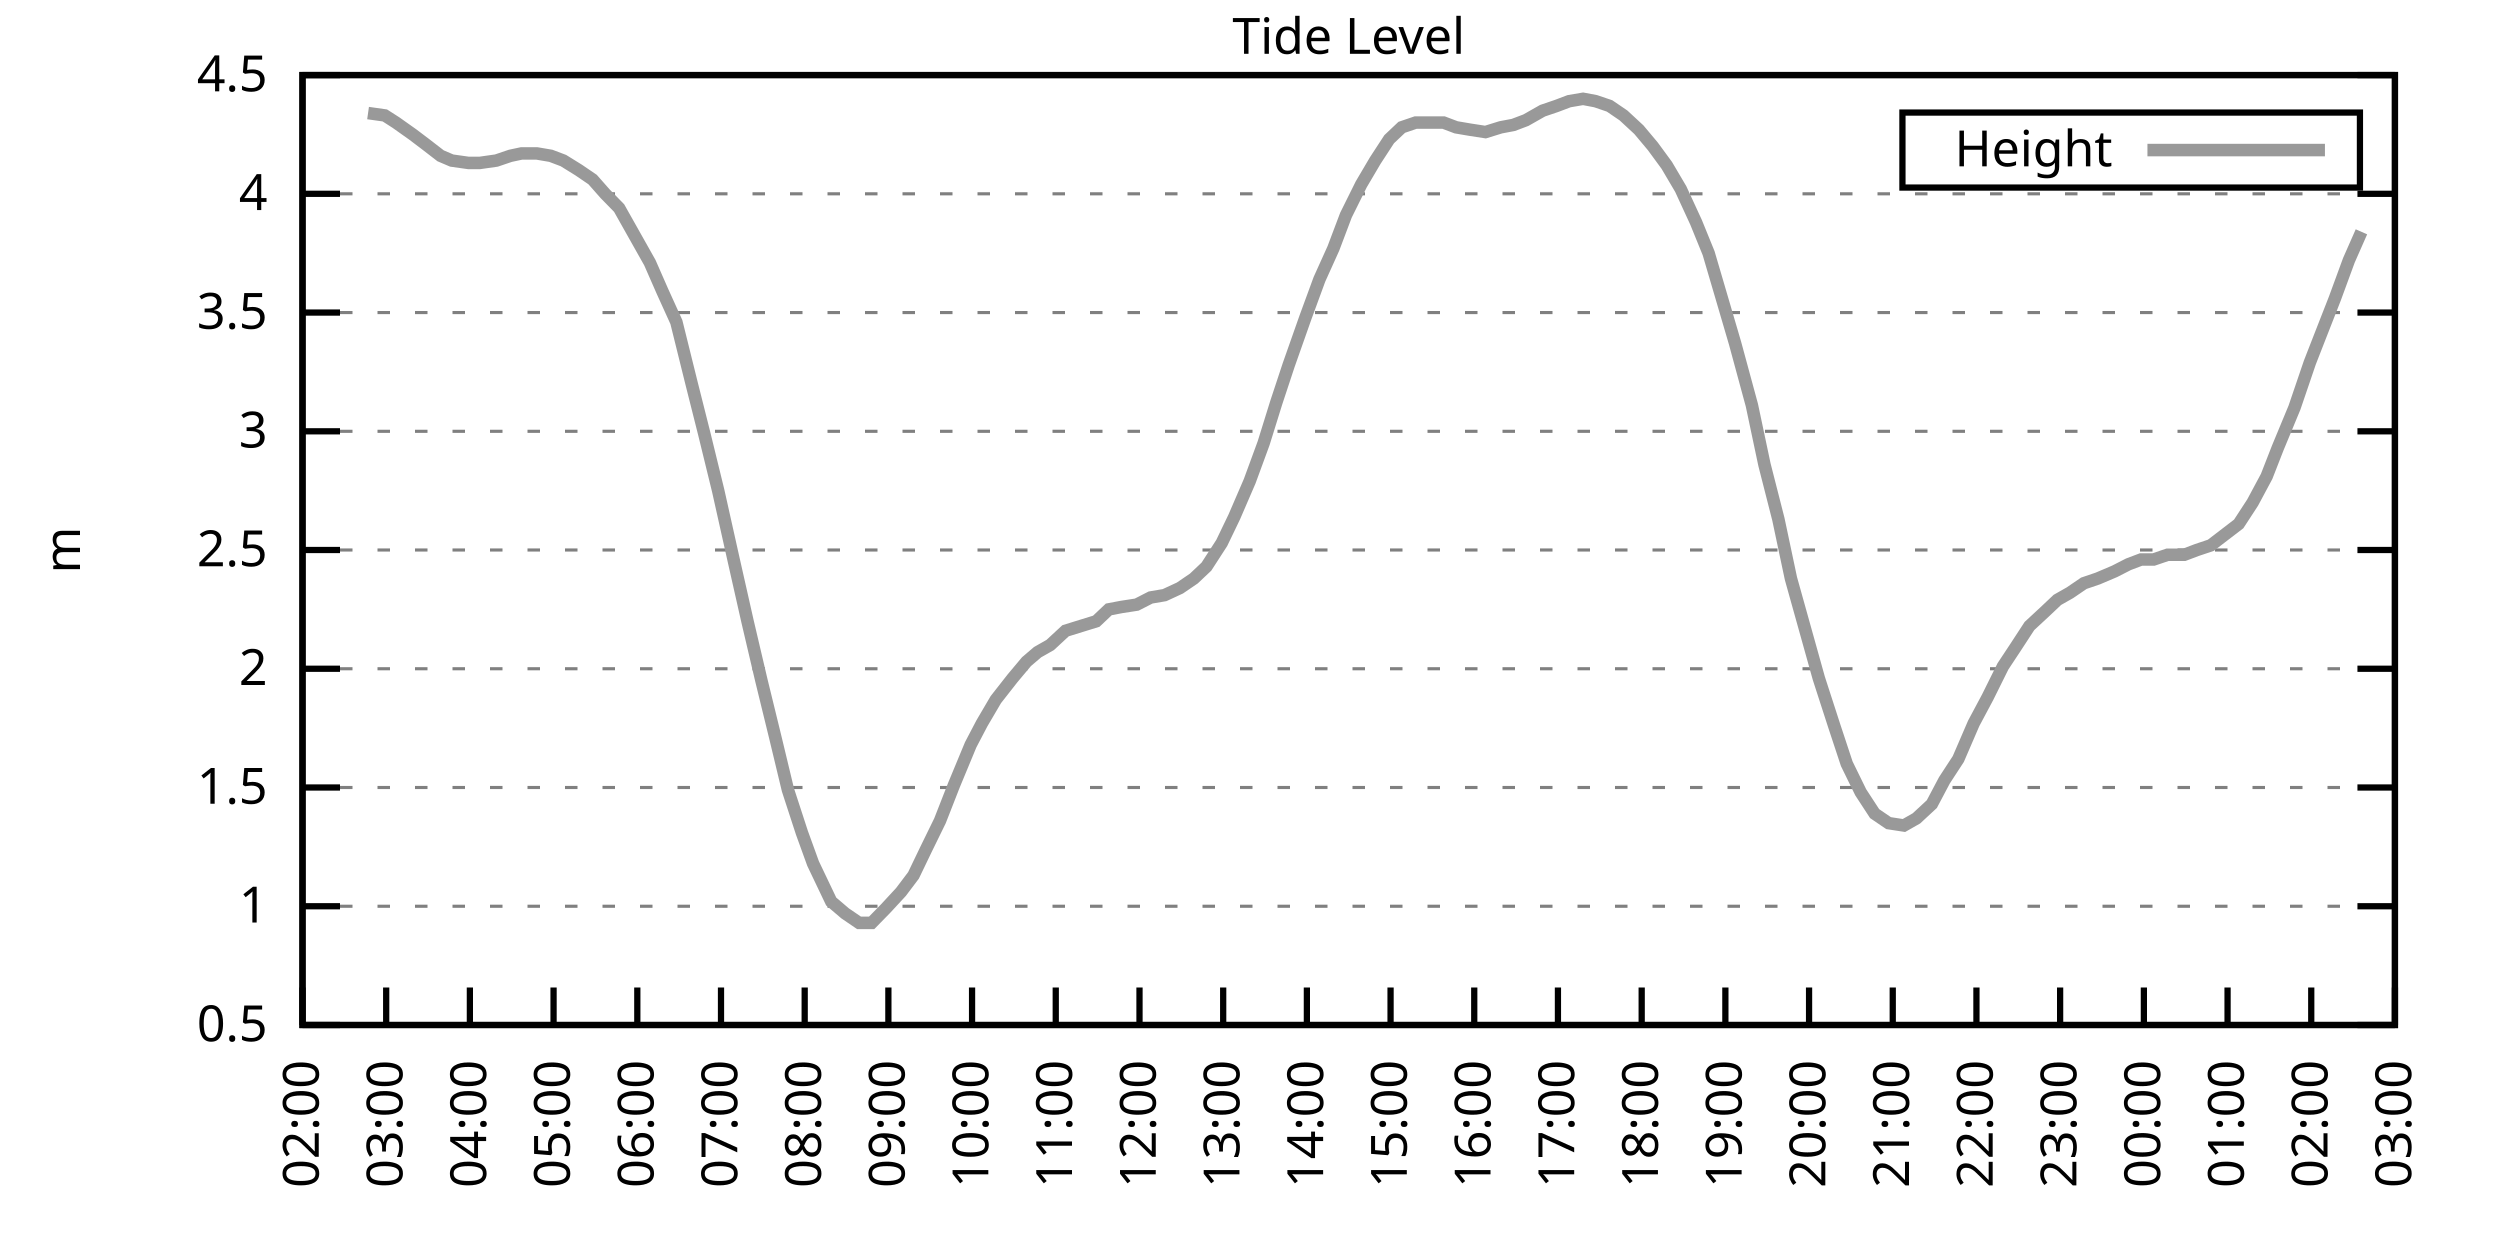
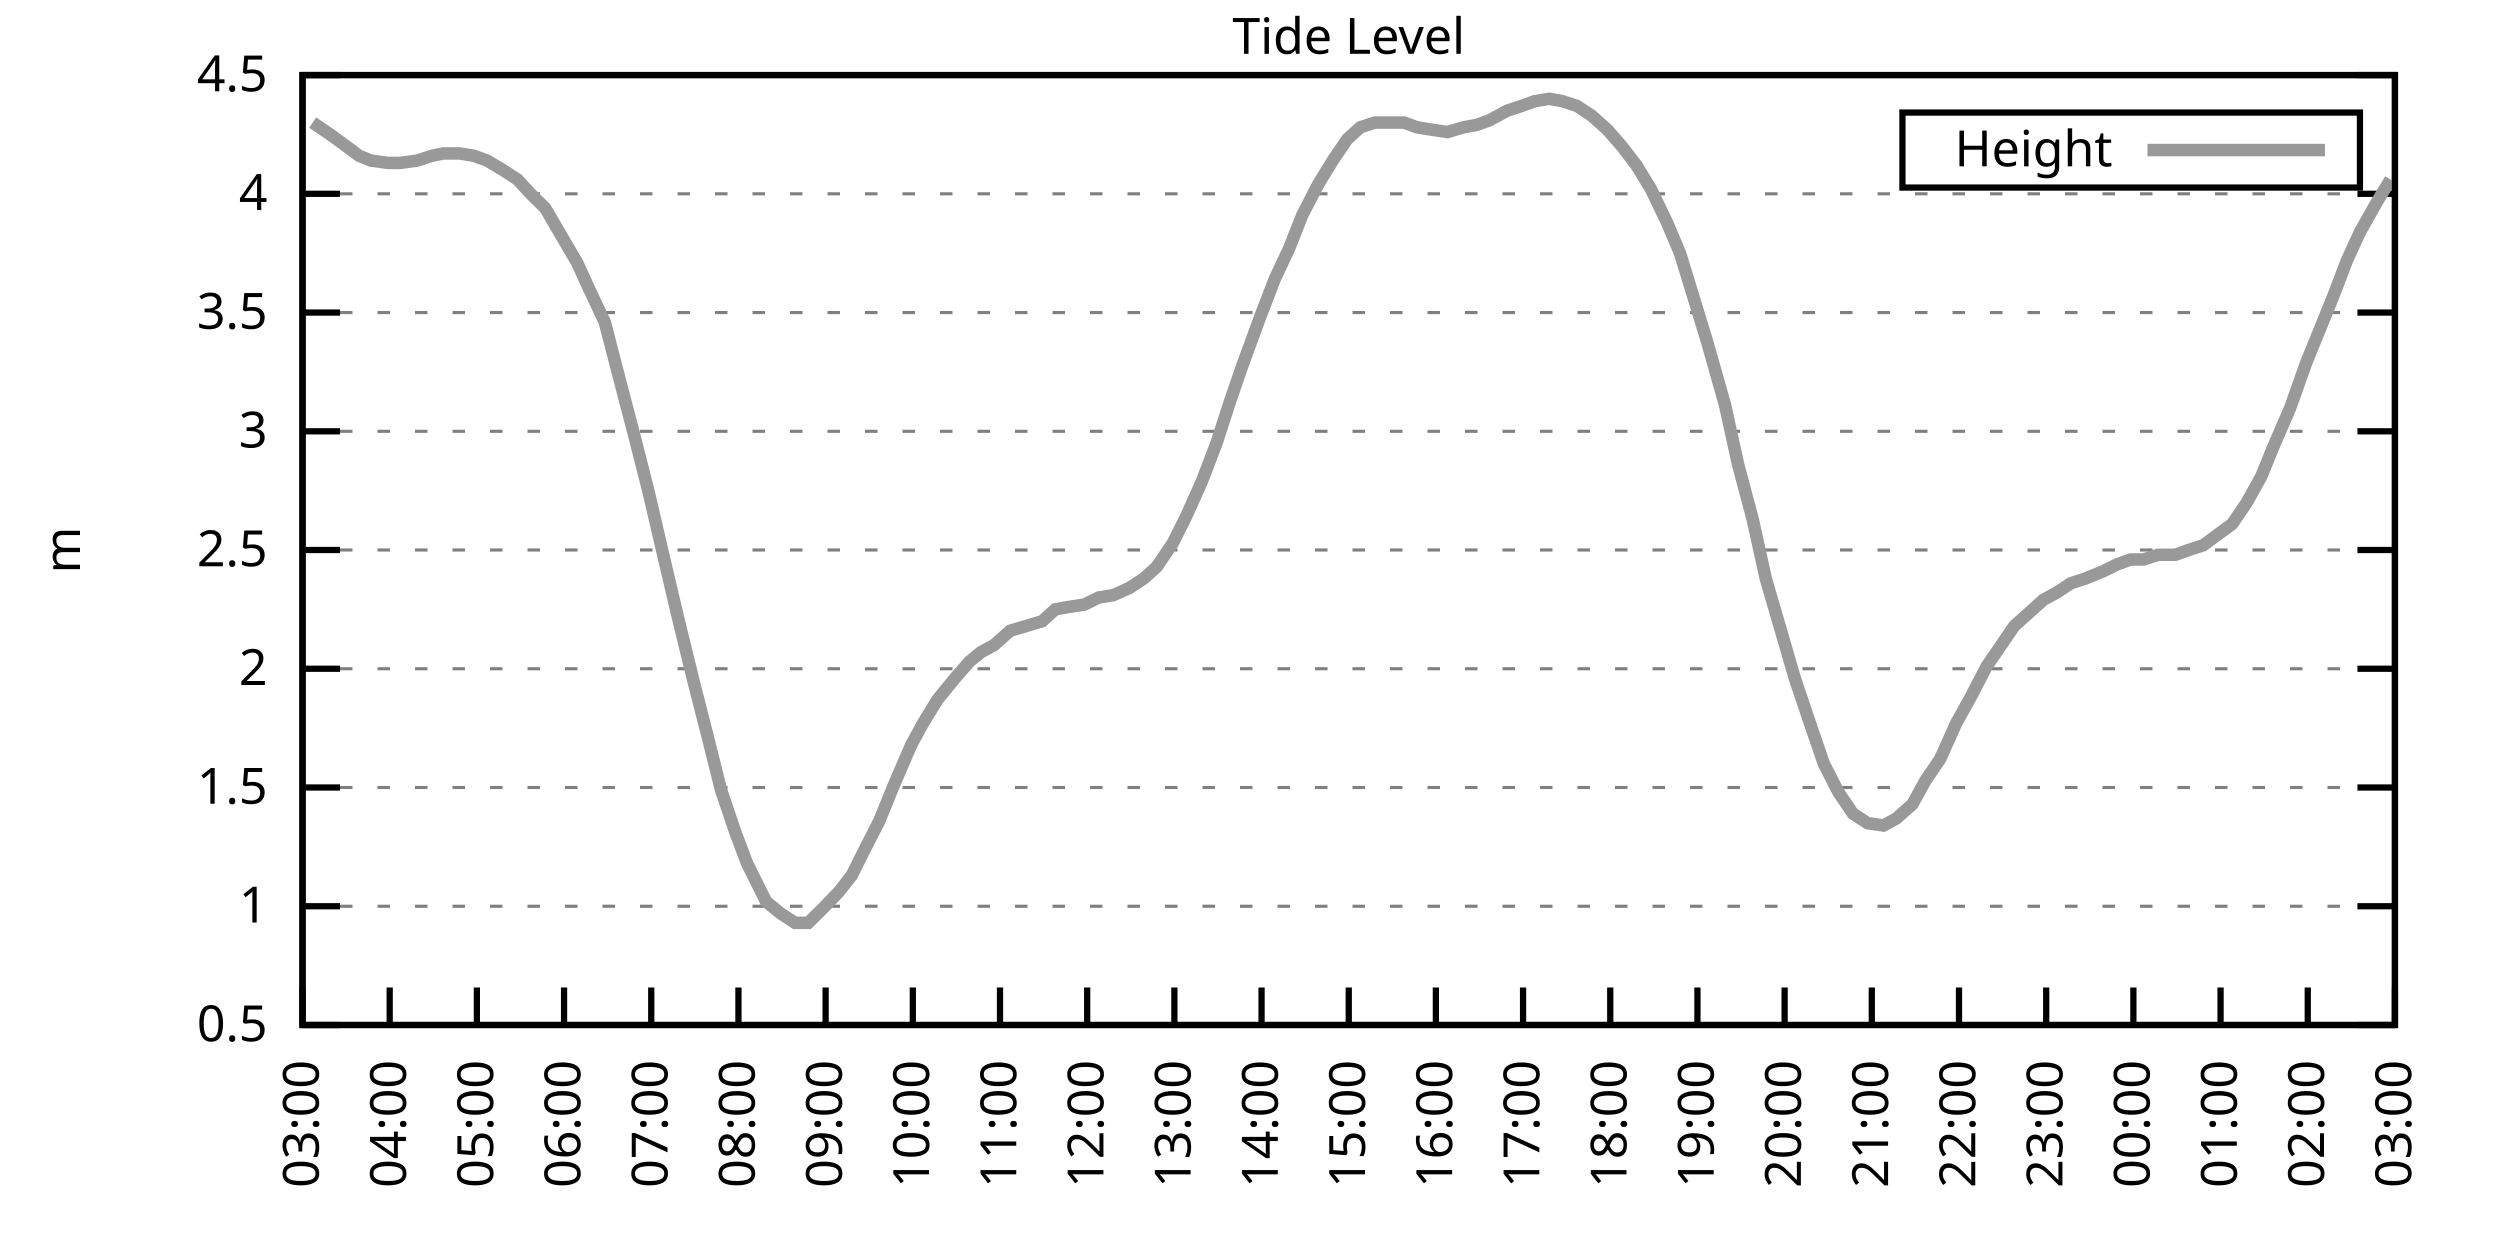
<svg xmlns="http://www.w3.org/2000/svg" xmlns:xlink="http://www.w3.org/1999/xlink" width="400" height="200" viewBox="0 0 400 200">
  <g id="gnuplot_canvas">
    <rect x="0" y="0" width="400" height="200" fill="none" />
    <defs>
      <circle id="gpDot" r="0.5" stroke-width="0.5" stroke="currentColor" />
      <path id="gpPt0" stroke-width="0.333" stroke="currentColor" d="M-1,0 h2 M0,-1 v2" />
      <path id="gpPt1" stroke-width="0.333" stroke="currentColor" d="M-1,-1 L1,1 M1,-1 L-1,1" />
      <path id="gpPt2" stroke-width="0.333" stroke="currentColor" d="M-1,0 L1,0 M0,-1 L0,1 M-1,-1 L1,1 M-1,1 L1,-1" />
      <rect id="gpPt3" stroke-width="0.333" stroke="currentColor" x="-1" y="-1" width="2" height="2" />
      <rect id="gpPt4" stroke-width="0.333" stroke="currentColor" fill="currentColor" x="-1" y="-1" width="2" height="2" />
      <circle id="gpPt5" stroke-width="0.333" stroke="currentColor" cx="0" cy="0" r="1" />
      <use xlink:href="#gpPt5" id="gpPt6" fill="currentColor" stroke="none" />
      <path id="gpPt7" stroke-width="0.333" stroke="currentColor" d="M0,-1.33 L-1.33,0.67 L1.33,0.67 z" />
      <use xlink:href="#gpPt7" id="gpPt8" fill="currentColor" stroke="none" />
      <use xlink:href="#gpPt7" id="gpPt9" stroke="currentColor" transform="rotate(180)" />
      <use xlink:href="#gpPt9" id="gpPt10" fill="currentColor" stroke="none" />
      <use xlink:href="#gpPt3" id="gpPt11" stroke="currentColor" transform="rotate(45)" />
      <use xlink:href="#gpPt11" id="gpPt12" fill="currentColor" stroke="none" />
      <path id="gpPt13" stroke-width="0.333" stroke="currentColor" d="M0,1.330 L1.265,0.411 L0.782,-1.067 L-0.782,-1.076 L-1.265,0.411 z" />
      <use xlink:href="#gpPt13" id="gpPt14" fill="currentColor" stroke="none" />
      <filter id="textbox" filterUnits="objectBoundingBox" x="0" y="0" height="1" width="1">
        <feFlood flood-color="white" flood-opacity="1" result="bgnd" />
        <feComposite in="SourceGraphic" in2="bgnd" operator="atop" />
      </filter>
      <filter id="greybox" filterUnits="objectBoundingBox" x="0" y="0" height="1" width="1">
        <feFlood flood-color="lightgrey" flood-opacity="1" result="grey" />
        <feComposite in="SourceGraphic" in2="grey" operator="atop" />
      </filter>
    </defs>
    <g fill="none" color="white" stroke="currentColor" stroke-width="1.00" stroke-linecap="butt" stroke-linejoin="miter">
</g>
    <g fill="none" color="black" stroke="currentColor" stroke-width="1.00" stroke-linecap="butt" stroke-linejoin="miter">
      <g stroke="none" shape-rendering="crispEdges">
        <polygon fill="rgb(255, 255, 255)" points="48.40,164.00 383.18,164.00 383.18,12.02 48.40,12.02 " />
      </g>
    </g>
    <g fill="none" color="black" stroke="currentColor" stroke-width="1.00" stroke-linecap="butt" stroke-linejoin="miter">
</g>
    <g fill="none" color="black" stroke="black" stroke-width="0.50" stroke-linecap="butt" stroke-linejoin="miter">
</g>
    <g fill="none" color="gray" stroke="currentColor" stroke-width="0.50" stroke-linecap="butt" stroke-linejoin="miter">
      <path stroke="gray" stroke-dasharray="2,4" class="gridline" d="M48.40,164.00 L383.19,164.00  " />
    </g>
    <g fill="none" color="gray" stroke="gray" stroke-width="1.00" stroke-linecap="butt" stroke-linejoin="miter">
</g>
    <g fill="none" color="black" stroke="currentColor" stroke-width="1.00" stroke-linecap="butt" stroke-linejoin="miter">
      <path stroke="black" d="M48.40,164.00 L54.40,164.00 M383.19,164.00 L377.19,164.00  " />
      <g transform="translate(42.80,166.60)" stroke="none" fill="black" font-family="Sans" font-size="8.00" text-anchor="end">
        <text>
          <tspan font-family="Sans"> 0.5</tspan>
        </text>
      </g>
    </g>
    <g fill="none" color="black" stroke="currentColor" stroke-width="1.00" stroke-linecap="butt" stroke-linejoin="miter">
</g>
    <g fill="none" color="black" stroke="black" stroke-width="0.50" stroke-linecap="butt" stroke-linejoin="miter">
</g>
    <g fill="none" color="gray" stroke="currentColor" stroke-width="0.50" stroke-linecap="butt" stroke-linejoin="miter">
      <path stroke="gray" stroke-dasharray="2,4" class="gridline" d="M48.40,145.00 L383.19,145.00  " />
    </g>
    <g fill="none" color="gray" stroke="gray" stroke-width="1.00" stroke-linecap="butt" stroke-linejoin="miter">
</g>
    <g fill="none" color="black" stroke="currentColor" stroke-width="1.00" stroke-linecap="butt" stroke-linejoin="miter">
      <path stroke="black" d="M48.40,145.00 L54.40,145.00 M383.19,145.00 L377.19,145.00  " />
      <g transform="translate(42.80,147.60)" stroke="none" fill="black" font-family="Sans" font-size="8.00" text-anchor="end">
        <text>
          <tspan font-family="Sans"> 1</tspan>
        </text>
      </g>
    </g>
    <g fill="none" color="black" stroke="currentColor" stroke-width="1.00" stroke-linecap="butt" stroke-linejoin="miter">
</g>
    <g fill="none" color="black" stroke="black" stroke-width="0.50" stroke-linecap="butt" stroke-linejoin="miter">
</g>
    <g fill="none" color="gray" stroke="currentColor" stroke-width="0.50" stroke-linecap="butt" stroke-linejoin="miter">
      <path stroke="gray" stroke-dasharray="2,4" class="gridline" d="M48.40,126.00 L383.19,126.00  " />
    </g>
    <g fill="none" color="gray" stroke="gray" stroke-width="1.00" stroke-linecap="butt" stroke-linejoin="miter">
</g>
    <g fill="none" color="black" stroke="currentColor" stroke-width="1.00" stroke-linecap="butt" stroke-linejoin="miter">
      <path stroke="black" d="M48.40,126.00 L54.40,126.00 M383.19,126.00 L377.19,126.00  " />
      <g transform="translate(42.80,128.60)" stroke="none" fill="black" font-family="Sans" font-size="8.00" text-anchor="end">
        <text>
          <tspan font-family="Sans"> 1.5</tspan>
        </text>
      </g>
    </g>
    <g fill="none" color="black" stroke="currentColor" stroke-width="1.00" stroke-linecap="butt" stroke-linejoin="miter">
</g>
    <g fill="none" color="black" stroke="black" stroke-width="0.50" stroke-linecap="butt" stroke-linejoin="miter">
</g>
    <g fill="none" color="gray" stroke="currentColor" stroke-width="0.50" stroke-linecap="butt" stroke-linejoin="miter">
      <path stroke="gray" stroke-dasharray="2,4" class="gridline" d="M48.40,107.00 L383.19,107.00  " />
    </g>
    <g fill="none" color="gray" stroke="gray" stroke-width="1.00" stroke-linecap="butt" stroke-linejoin="miter">
</g>
    <g fill="none" color="black" stroke="currentColor" stroke-width="1.00" stroke-linecap="butt" stroke-linejoin="miter">
      <path stroke="black" d="M48.40,107.00 L54.40,107.00 M383.19,107.00 L377.19,107.00  " />
      <g transform="translate(42.80,109.60)" stroke="none" fill="black" font-family="Sans" font-size="8.00" text-anchor="end">
        <text>
          <tspan font-family="Sans"> 2</tspan>
        </text>
      </g>
    </g>
    <g fill="none" color="black" stroke="currentColor" stroke-width="1.00" stroke-linecap="butt" stroke-linejoin="miter">
</g>
    <g fill="none" color="black" stroke="black" stroke-width="0.50" stroke-linecap="butt" stroke-linejoin="miter">
</g>
    <g fill="none" color="gray" stroke="currentColor" stroke-width="0.50" stroke-linecap="butt" stroke-linejoin="miter">
      <path stroke="gray" stroke-dasharray="2,4" class="gridline" d="M48.40,88.00 L383.19,88.00  " />
    </g>
    <g fill="none" color="gray" stroke="gray" stroke-width="1.00" stroke-linecap="butt" stroke-linejoin="miter">
</g>
    <g fill="none" color="black" stroke="currentColor" stroke-width="1.00" stroke-linecap="butt" stroke-linejoin="miter">
      <path stroke="black" d="M48.40,88.00 L54.40,88.00 M383.19,88.00 L377.19,88.00  " />
      <g transform="translate(42.80,90.60)" stroke="none" fill="black" font-family="Sans" font-size="8.00" text-anchor="end">
        <text>
          <tspan font-family="Sans"> 2.5</tspan>
        </text>
      </g>
    </g>
    <g fill="none" color="black" stroke="currentColor" stroke-width="1.00" stroke-linecap="butt" stroke-linejoin="miter">
</g>
    <g fill="none" color="black" stroke="black" stroke-width="0.50" stroke-linecap="butt" stroke-linejoin="miter">
</g>
    <g fill="none" color="gray" stroke="currentColor" stroke-width="0.50" stroke-linecap="butt" stroke-linejoin="miter">
      <path stroke="gray" stroke-dasharray="2,4" class="gridline" d="M48.40,69.01 L383.19,69.01  " />
    </g>
    <g fill="none" color="gray" stroke="gray" stroke-width="1.00" stroke-linecap="butt" stroke-linejoin="miter">
</g>
    <g fill="none" color="black" stroke="currentColor" stroke-width="1.00" stroke-linecap="butt" stroke-linejoin="miter">
      <path stroke="black" d="M48.40,69.01 L54.40,69.01 M383.19,69.01 L377.19,69.01  " />
      <g transform="translate(42.80,71.61)" stroke="none" fill="black" font-family="Sans" font-size="8.00" text-anchor="end">
        <text>
          <tspan font-family="Sans"> 3</tspan>
        </text>
      </g>
    </g>
    <g fill="none" color="black" stroke="currentColor" stroke-width="1.00" stroke-linecap="butt" stroke-linejoin="miter">
</g>
    <g fill="none" color="black" stroke="black" stroke-width="0.50" stroke-linecap="butt" stroke-linejoin="miter">
</g>
    <g fill="none" color="gray" stroke="currentColor" stroke-width="0.50" stroke-linecap="butt" stroke-linejoin="miter">
      <path stroke="gray" stroke-dasharray="2,4" class="gridline" d="M48.40,50.01 L383.19,50.01  " />
    </g>
    <g fill="none" color="gray" stroke="gray" stroke-width="1.00" stroke-linecap="butt" stroke-linejoin="miter">
</g>
    <g fill="none" color="black" stroke="currentColor" stroke-width="1.00" stroke-linecap="butt" stroke-linejoin="miter">
      <path stroke="black" d="M48.40,50.01 L54.40,50.01 M383.19,50.01 L377.19,50.01  " />
      <g transform="translate(42.80,52.61)" stroke="none" fill="black" font-family="Sans" font-size="8.00" text-anchor="end">
        <text>
          <tspan font-family="Sans"> 3.5</tspan>
        </text>
      </g>
    </g>
    <g fill="none" color="black" stroke="currentColor" stroke-width="1.00" stroke-linecap="butt" stroke-linejoin="miter">
</g>
    <g fill="none" color="black" stroke="black" stroke-width="0.50" stroke-linecap="butt" stroke-linejoin="miter">
</g>
    <g fill="none" color="gray" stroke="currentColor" stroke-width="0.50" stroke-linecap="butt" stroke-linejoin="miter">
      <path stroke="gray" stroke-dasharray="2,4" class="gridline" d="M48.40,31.01 L383.19,31.01  " />
    </g>
    <g fill="none" color="gray" stroke="gray" stroke-width="1.00" stroke-linecap="butt" stroke-linejoin="miter">
</g>
    <g fill="none" color="black" stroke="currentColor" stroke-width="1.00" stroke-linecap="butt" stroke-linejoin="miter">
      <path stroke="black" d="M48.40,31.01 L54.40,31.01 M383.19,31.01 L377.19,31.01  " />
      <g transform="translate(42.80,33.61)" stroke="none" fill="black" font-family="Sans" font-size="8.00" text-anchor="end">
        <text>
          <tspan font-family="Sans"> 4</tspan>
        </text>
      </g>
    </g>
    <g fill="none" color="black" stroke="currentColor" stroke-width="1.00" stroke-linecap="butt" stroke-linejoin="miter">
</g>
    <g fill="none" color="black" stroke="black" stroke-width="0.50" stroke-linecap="butt" stroke-linejoin="miter">
</g>
    <g fill="none" color="gray" stroke="currentColor" stroke-width="0.50" stroke-linecap="butt" stroke-linejoin="miter">
      <path stroke="gray" stroke-dasharray="2,4" class="gridline" d="M48.40,12.01 L383.19,12.01  " />
    </g>
    <g fill="none" color="gray" stroke="gray" stroke-width="1.00" stroke-linecap="butt" stroke-linejoin="miter">
</g>
    <g fill="none" color="black" stroke="currentColor" stroke-width="1.00" stroke-linecap="butt" stroke-linejoin="miter">
      <path stroke="black" d="M48.40,12.01 L54.40,12.01 M383.19,12.01 L377.19,12.01  " />
      <g transform="translate(42.80,14.61)" stroke="none" fill="black" font-family="Sans" font-size="8.00" text-anchor="end">
        <text>
          <tspan font-family="Sans"> 4.5</tspan>
        </text>
      </g>
    </g>
    <g fill="none" color="black" stroke="currentColor" stroke-width="1.00" stroke-linecap="butt" stroke-linejoin="miter">
      <path stroke="black" d="M48.40,164.00 L48.40,158.00  " />
      <g transform="translate(51.00,169.60) rotate(270.00)" stroke="none" fill="black" font-family="Sans" font-size="8.00" text-anchor="end">
        <text>
-           <tspan font-family="Sans">02:00</tspan>
-         </text>
-       </g>
-     </g>
-     <g fill="none" color="black" stroke="currentColor" stroke-width="1.00" stroke-linecap="butt" stroke-linejoin="miter">
-       <path stroke="black" d="M61.79,164.00 L61.79,158.00  " />
-       <g transform="translate(64.39,169.60) rotate(270.00)" stroke="none" fill="black" font-family="Sans" font-size="8.00" text-anchor="end">
-         <text>
          <tspan font-family="Sans">03:00</tspan>
        </text>
      </g>
    </g>
    <g fill="none" color="black" stroke="currentColor" stroke-width="1.00" stroke-linecap="butt" stroke-linejoin="miter">
-       <path stroke="black" d="M75.18,164.00 L75.18,158.00  " />
-       <g transform="translate(77.78,169.60) rotate(270.00)" stroke="none" fill="black" font-family="Sans" font-size="8.00" text-anchor="end">
+       <path stroke="black" d="M62.35,164.00 L62.35,158.00  " />
+       <g transform="translate(64.95,169.60) rotate(270.00)" stroke="none" fill="black" font-family="Sans" font-size="8.00" text-anchor="end">
        <text>
          <tspan font-family="Sans">04:00</tspan>
        </text>
      </g>
    </g>
    <g fill="none" color="black" stroke="currentColor" stroke-width="1.00" stroke-linecap="butt" stroke-linejoin="miter">
-       <path stroke="black" d="M88.57,164.00 L88.57,158.00  " />
-       <g transform="translate(91.17,169.60) rotate(270.00)" stroke="none" fill="black" font-family="Sans" font-size="8.00" text-anchor="end">
+       <path stroke="black" d="M76.30,164.00 L76.30,158.00  " />
+       <g transform="translate(78.90,169.60) rotate(270.00)" stroke="none" fill="black" font-family="Sans" font-size="8.00" text-anchor="end">
        <text>
          <tspan font-family="Sans">05:00</tspan>
        </text>
      </g>
    </g>
    <g fill="none" color="black" stroke="currentColor" stroke-width="1.00" stroke-linecap="butt" stroke-linejoin="miter">
-       <path stroke="black" d="M101.97,164.00 L101.97,158.00  " />
-       <g transform="translate(104.57,169.60) rotate(270.00)" stroke="none" fill="black" font-family="Sans" font-size="8.00" text-anchor="end">
+       <path stroke="black" d="M90.25,164.00 L90.25,158.00  " />
+       <g transform="translate(92.85,169.60) rotate(270.00)" stroke="none" fill="black" font-family="Sans" font-size="8.00" text-anchor="end">
        <text>
          <tspan font-family="Sans">06:00</tspan>
        </text>
      </g>
    </g>
    <g fill="none" color="black" stroke="currentColor" stroke-width="1.00" stroke-linecap="butt" stroke-linejoin="miter">
-       <path stroke="black" d="M115.36,164.00 L115.36,158.00  " />
-       <g transform="translate(117.96,169.60) rotate(270.00)" stroke="none" fill="black" font-family="Sans" font-size="8.00" text-anchor="end">
+       <path stroke="black" d="M104.20,164.00 L104.20,158.00  " />
+       <g transform="translate(106.80,169.60) rotate(270.00)" stroke="none" fill="black" font-family="Sans" font-size="8.00" text-anchor="end">
        <text>
          <tspan font-family="Sans">07:00</tspan>
        </text>
      </g>
    </g>
    <g fill="none" color="black" stroke="currentColor" stroke-width="1.00" stroke-linecap="butt" stroke-linejoin="miter">
-       <path stroke="black" d="M128.75,164.00 L128.75,158.00  " />
-       <g transform="translate(131.35,169.60) rotate(270.00)" stroke="none" fill="black" font-family="Sans" font-size="8.00" text-anchor="end">
+       <path stroke="black" d="M118.15,164.00 L118.15,158.00  " />
+       <g transform="translate(120.75,169.60) rotate(270.00)" stroke="none" fill="black" font-family="Sans" font-size="8.00" text-anchor="end">
        <text>
          <tspan font-family="Sans">08:00</tspan>
        </text>
      </g>
    </g>
    <g fill="none" color="black" stroke="currentColor" stroke-width="1.00" stroke-linecap="butt" stroke-linejoin="miter">
-       <path stroke="black" d="M142.14,164.00 L142.14,158.00  " />
-       <g transform="translate(144.74,169.60) rotate(270.00)" stroke="none" fill="black" font-family="Sans" font-size="8.00" text-anchor="end">
+       <path stroke="black" d="M132.10,164.00 L132.10,158.00  " />
+       <g transform="translate(134.70,169.60) rotate(270.00)" stroke="none" fill="black" font-family="Sans" font-size="8.00" text-anchor="end">
        <text>
          <tspan font-family="Sans">09:00</tspan>
        </text>
      </g>
    </g>
    <g fill="none" color="black" stroke="currentColor" stroke-width="1.00" stroke-linecap="butt" stroke-linejoin="miter">
-       <path stroke="black" d="M155.53,164.00 L155.53,158.00  " />
-       <g transform="translate(158.13,169.60) rotate(270.00)" stroke="none" fill="black" font-family="Sans" font-size="8.00" text-anchor="end">
+       <path stroke="black" d="M146.05,164.00 L146.05,158.00  " />
+       <g transform="translate(148.65,169.60) rotate(270.00)" stroke="none" fill="black" font-family="Sans" font-size="8.00" text-anchor="end">
        <text>
          <tspan font-family="Sans">10:00</tspan>
        </text>
      </g>
    </g>
    <g fill="none" color="black" stroke="currentColor" stroke-width="1.00" stroke-linecap="butt" stroke-linejoin="miter">
-       <path stroke="black" d="M168.92,164.00 L168.92,158.00  " />
-       <g transform="translate(171.52,169.60) rotate(270.00)" stroke="none" fill="black" font-family="Sans" font-size="8.00" text-anchor="end">
+       <path stroke="black" d="M160.00,164.00 L160.00,158.00  " />
+       <g transform="translate(162.60,169.60) rotate(270.00)" stroke="none" fill="black" font-family="Sans" font-size="8.00" text-anchor="end">
        <text>
          <tspan font-family="Sans">11:00</tspan>
        </text>
      </g>
    </g>
    <g fill="none" color="black" stroke="currentColor" stroke-width="1.00" stroke-linecap="butt" stroke-linejoin="miter">
-       <path stroke="black" d="M182.32,164.00 L182.32,158.00  " />
-       <g transform="translate(184.92,169.60) rotate(270.00)" stroke="none" fill="black" font-family="Sans" font-size="8.00" text-anchor="end">
+       <path stroke="black" d="M173.95,164.00 L173.95,158.00  " />
+       <g transform="translate(176.55,169.60) rotate(270.00)" stroke="none" fill="black" font-family="Sans" font-size="8.00" text-anchor="end">
        <text>
          <tspan font-family="Sans">12:00</tspan>
        </text>
      </g>
    </g>
    <g fill="none" color="black" stroke="currentColor" stroke-width="1.00" stroke-linecap="butt" stroke-linejoin="miter">
-       <path stroke="black" d="M195.71,164.00 L195.71,158.00  " />
-       <g transform="translate(198.31,169.60) rotate(270.00)" stroke="none" fill="black" font-family="Sans" font-size="8.00" text-anchor="end">
+       <path stroke="black" d="M187.90,164.00 L187.90,158.00  " />
+       <g transform="translate(190.50,169.60) rotate(270.00)" stroke="none" fill="black" font-family="Sans" font-size="8.00" text-anchor="end">
        <text>
          <tspan font-family="Sans">13:00</tspan>
        </text>
      </g>
    </g>
    <g fill="none" color="black" stroke="currentColor" stroke-width="1.00" stroke-linecap="butt" stroke-linejoin="miter">
-       <path stroke="black" d="M209.10,164.00 L209.10,158.00  " />
-       <g transform="translate(211.70,169.60) rotate(270.00)" stroke="none" fill="black" font-family="Sans" font-size="8.00" text-anchor="end">
+       <path stroke="black" d="M201.85,164.00 L201.85,158.00  " />
+       <g transform="translate(204.45,169.60) rotate(270.00)" stroke="none" fill="black" font-family="Sans" font-size="8.00" text-anchor="end">
        <text>
          <tspan font-family="Sans">14:00</tspan>
        </text>
      </g>
    </g>
    <g fill="none" color="black" stroke="currentColor" stroke-width="1.00" stroke-linecap="butt" stroke-linejoin="miter">
-       <path stroke="black" d="M222.49,164.00 L222.49,158.00  " />
-       <g transform="translate(225.09,169.60) rotate(270.00)" stroke="none" fill="black" font-family="Sans" font-size="8.00" text-anchor="end">
+       <path stroke="black" d="M215.80,164.00 L215.80,158.00  " />
+       <g transform="translate(218.40,169.60) rotate(270.00)" stroke="none" fill="black" font-family="Sans" font-size="8.00" text-anchor="end">
        <text>
          <tspan font-family="Sans">15:00</tspan>
        </text>
      </g>
    </g>
    <g fill="none" color="black" stroke="currentColor" stroke-width="1.00" stroke-linecap="butt" stroke-linejoin="miter">
-       <path stroke="black" d="M235.88,164.00 L235.88,158.00  " />
-       <g transform="translate(238.48,169.60) rotate(270.00)" stroke="none" fill="black" font-family="Sans" font-size="8.00" text-anchor="end">
+       <path stroke="black" d="M229.74,164.00 L229.74,158.00  " />
+       <g transform="translate(232.34,169.60) rotate(270.00)" stroke="none" fill="black" font-family="Sans" font-size="8.00" text-anchor="end">
        <text>
          <tspan font-family="Sans">16:00</tspan>
        </text>
      </g>
    </g>
    <g fill="none" color="black" stroke="currentColor" stroke-width="1.00" stroke-linecap="butt" stroke-linejoin="miter">
-       <path stroke="black" d="M249.27,164.00 L249.27,158.00  " />
-       <g transform="translate(251.87,169.60) rotate(270.00)" stroke="none" fill="black" font-family="Sans" font-size="8.00" text-anchor="end">
+       <path stroke="black" d="M243.69,164.00 L243.69,158.00  " />
+       <g transform="translate(246.29,169.60) rotate(270.00)" stroke="none" fill="black" font-family="Sans" font-size="8.00" text-anchor="end">
        <text>
          <tspan font-family="Sans">17:00</tspan>
        </text>
      </g>
    </g>
    <g fill="none" color="black" stroke="currentColor" stroke-width="1.00" stroke-linecap="butt" stroke-linejoin="miter">
-       <path stroke="black" d="M262.67,164.00 L262.67,158.00  " />
-       <g transform="translate(265.27,169.60) rotate(270.00)" stroke="none" fill="black" font-family="Sans" font-size="8.00" text-anchor="end">
+       <path stroke="black" d="M257.64,164.00 L257.64,158.00  " />
+       <g transform="translate(260.24,169.60) rotate(270.00)" stroke="none" fill="black" font-family="Sans" font-size="8.00" text-anchor="end">
        <text>
          <tspan font-family="Sans">18:00</tspan>
        </text>
      </g>
    </g>
    <g fill="none" color="black" stroke="currentColor" stroke-width="1.00" stroke-linecap="butt" stroke-linejoin="miter">
-       <path stroke="black" d="M276.06,164.00 L276.06,158.00  " />
-       <g transform="translate(278.66,169.60) rotate(270.00)" stroke="none" fill="black" font-family="Sans" font-size="8.00" text-anchor="end">
+       <path stroke="black" d="M271.59,164.00 L271.59,158.00  " />
+       <g transform="translate(274.19,169.60) rotate(270.00)" stroke="none" fill="black" font-family="Sans" font-size="8.00" text-anchor="end">
        <text>
          <tspan font-family="Sans">19:00</tspan>
        </text>
      </g>
    </g>
    <g fill="none" color="black" stroke="currentColor" stroke-width="1.00" stroke-linecap="butt" stroke-linejoin="miter">
-       <path stroke="black" d="M289.45,164.00 L289.45,158.00  " />
-       <g transform="translate(292.05,169.60) rotate(270.00)" stroke="none" fill="black" font-family="Sans" font-size="8.00" text-anchor="end">
+       <path stroke="black" d="M285.54,164.00 L285.54,158.00  " />
+       <g transform="translate(288.14,169.60) rotate(270.00)" stroke="none" fill="black" font-family="Sans" font-size="8.00" text-anchor="end">
        <text>
          <tspan font-family="Sans">20:00</tspan>
        </text>
      </g>
    </g>
    <g fill="none" color="black" stroke="currentColor" stroke-width="1.00" stroke-linecap="butt" stroke-linejoin="miter">
-       <path stroke="black" d="M302.84,164.00 L302.84,158.00  " />
-       <g transform="translate(305.44,169.60) rotate(270.00)" stroke="none" fill="black" font-family="Sans" font-size="8.00" text-anchor="end">
+       <path stroke="black" d="M299.49,164.00 L299.49,158.00  " />
+       <g transform="translate(302.09,169.60) rotate(270.00)" stroke="none" fill="black" font-family="Sans" font-size="8.00" text-anchor="end">
        <text>
          <tspan font-family="Sans">21:00</tspan>
        </text>
      </g>
    </g>
    <g fill="none" color="black" stroke="currentColor" stroke-width="1.00" stroke-linecap="butt" stroke-linejoin="miter">
-       <path stroke="black" d="M316.23,164.00 L316.23,158.00  " />
-       <g transform="translate(318.83,169.60) rotate(270.00)" stroke="none" fill="black" font-family="Sans" font-size="8.00" text-anchor="end">
+       <path stroke="black" d="M313.44,164.00 L313.44,158.00  " />
+       <g transform="translate(316.04,169.60) rotate(270.00)" stroke="none" fill="black" font-family="Sans" font-size="8.00" text-anchor="end">
        <text>
          <tspan font-family="Sans">22:00</tspan>
        </text>
      </g>
    </g>
    <g fill="none" color="black" stroke="currentColor" stroke-width="1.00" stroke-linecap="butt" stroke-linejoin="miter">
-       <path stroke="black" d="M329.62,164.00 L329.62,158.00  " />
-       <g transform="translate(332.22,169.60) rotate(270.00)" stroke="none" fill="black" font-family="Sans" font-size="8.00" text-anchor="end">
+       <path stroke="black" d="M327.39,164.00 L327.39,158.00  " />
+       <g transform="translate(329.99,169.60) rotate(270.00)" stroke="none" fill="black" font-family="Sans" font-size="8.00" text-anchor="end">
        <text>
          <tspan font-family="Sans">23:00</tspan>
        </text>
      </g>
    </g>
    <g fill="none" color="black" stroke="currentColor" stroke-width="1.00" stroke-linecap="butt" stroke-linejoin="miter">
-       <path stroke="black" d="M343.02,164.00 L343.02,158.00  " />
-       <g transform="translate(345.62,169.60) rotate(270.00)" stroke="none" fill="black" font-family="Sans" font-size="8.00" text-anchor="end">
+       <path stroke="black" d="M341.34,164.00 L341.34,158.00  " />
+       <g transform="translate(343.94,169.60) rotate(270.00)" stroke="none" fill="black" font-family="Sans" font-size="8.00" text-anchor="end">
        <text>
          <tspan font-family="Sans">00:00</tspan>
        </text>
      </g>
    </g>
    <g fill="none" color="black" stroke="currentColor" stroke-width="1.00" stroke-linecap="butt" stroke-linejoin="miter">
-       <path stroke="black" d="M356.41,164.00 L356.41,158.00  " />
-       <g transform="translate(359.01,169.60) rotate(270.00)" stroke="none" fill="black" font-family="Sans" font-size="8.00" text-anchor="end">
+       <path stroke="black" d="M355.29,164.00 L355.29,158.00  " />
+       <g transform="translate(357.89,169.60) rotate(270.00)" stroke="none" fill="black" font-family="Sans" font-size="8.00" text-anchor="end">
        <text>
          <tspan font-family="Sans">01:00</tspan>
        </text>
      </g>
    </g>
    <g fill="none" color="black" stroke="currentColor" stroke-width="1.00" stroke-linecap="butt" stroke-linejoin="miter">
-       <path stroke="black" d="M369.80,164.00 L369.80,158.00  " />
-       <g transform="translate(372.40,169.60) rotate(270.00)" stroke="none" fill="black" font-family="Sans" font-size="8.00" text-anchor="end">
+       <path stroke="black" d="M369.24,164.00 L369.24,158.00  " />
+       <g transform="translate(371.84,169.60) rotate(270.00)" stroke="none" fill="black" font-family="Sans" font-size="8.00" text-anchor="end">
        <text>
          <tspan font-family="Sans">02:00</tspan>
        </text>
      </g>
    </g>
    <g fill="none" color="black" stroke="currentColor" stroke-width="1.00" stroke-linecap="butt" stroke-linejoin="miter">
      <path stroke="black" d="M383.19,164.00 L383.19,158.00  " />
      <g transform="translate(385.79,169.60) rotate(270.00)" stroke="none" fill="black" font-family="Sans" font-size="8.00" text-anchor="end">
        <text>
          <tspan font-family="Sans">03:00</tspan>
        </text>
      </g>
    </g>
    <g fill="none" color="black" stroke="currentColor" stroke-width="1.00" stroke-linecap="butt" stroke-linejoin="miter">
</g>
    <g fill="none" color="black" stroke="currentColor" stroke-width="1.00" stroke-linecap="butt" stroke-linejoin="miter">
      <path stroke="black" d="M48.40,12.01 L48.40,164.00 L383.19,164.00 L383.19,12.01 L48.40,12.01 Z  " />
    </g>
    <g fill="none" color="black" stroke="currentColor" stroke-width="1.00" stroke-linecap="butt" stroke-linejoin="miter">
</g>
    <g fill="none" color="black" stroke="currentColor" stroke-width="1.00" stroke-linecap="butt" stroke-linejoin="miter">
      <path stroke="black" d="M304.39,30.01 L304.39,18.01 L377.59,18.01 L377.59,30.01 L304.39,30.01 Z  " />
    </g>
    <g id="Tide_level_plot_1">
      <g fill="none" color="white" stroke="black" stroke-width="2.00" stroke-linecap="butt" stroke-linejoin="miter">
</g>
      <g fill="none" color="black" stroke="currentColor" stroke-width="2.00" stroke-linecap="butt" stroke-linejoin="miter">
        <g transform="translate(337.99,26.61)" stroke="none" fill="black" font-family="Sans" font-size="8.00" text-anchor="end">
          <text>
            <tspan font-family="Sans">Height</tspan>
          </text>
        </g>
      </g>
      <g fill="none" color="black" stroke="currentColor" stroke-width="2.00" stroke-linecap="butt" stroke-linejoin="miter">
-         <path stroke="rgb(153, 153, 153)" d="M343.59,24.01 L371.99,24.01 M58.89,18.09 L61.57,18.47 L63.35,19.61 L66.03,21.51 L68.04,23.03 L70.50,24.93   L72.28,25.69 L74.96,26.07 L76.75,26.07 L79.42,25.69 L81.66,24.93 L83.44,24.55 L85.90,24.55 L88.13,24.93   L90.14,25.69 L92.59,27.21 L94.82,28.73 L96.83,31.01 L99.06,33.29 L103.98,42.03 L105.98,46.59 L108.22,51.53   L110.67,61.41 L112.68,69.39 L114.91,78.51 L117.37,89.52 L119.60,99.40 L121.83,108.90 L124.06,118.02 L126.07,126.38   L128.30,133.22 L130.09,138.16 L132.99,144.24 L135.22,146.14 L137.45,147.66 L139.46,147.66 L141.69,145.38 L144.15,142.72   L146.16,140.06 L148.17,135.88 L150.40,131.32 L152.63,125.62 L155.31,119.16 L157.10,115.74 L159.33,111.94 L162.01,108.52   L164.24,105.86 L166.02,104.34 L168.03,103.20 L170.49,100.92 L172.94,100.16 L175.40,99.40 L177.41,97.50 L179.41,97.12   L181.87,96.74 L184.10,95.60 L186.33,95.22 L188.79,94.08 L191.02,92.56 L193.03,90.66 L195.48,86.87 L197.49,82.69   L199.95,76.99 L202.18,70.91 L204.19,64.45 L206.20,58.37 L208.88,50.77 L211.11,44.69 L213.34,39.75 L215.35,34.43   L217.80,29.49 L220.04,25.69 L222.27,22.27 L224.28,20.37 L226.51,19.61 L228.52,19.61 L230.97,19.61 L232.98,20.37   L235.21,20.75 L237.67,21.13 L240.12,20.37 L242.13,19.99 L244.14,19.23 L246.82,17.71 L249.05,16.95 L251.06,16.19   L253.29,15.81 L255.30,16.19 L257.53,16.95 L259.76,18.47 L262.22,20.75 L264.45,23.41 L266.68,26.45 L268.92,30.25   L271.37,35.57 L273.38,40.51 L275.39,47.35 L277.62,54.95 L280.30,64.83 L282.31,74.33 L284.54,83.07 L286.55,92.56   L288.78,100.54 L291.01,108.52 L293.47,116.12 L295.48,122.20 L297.71,126.76 L299.94,130.18 L302.17,131.70 L304.63,132.08   L306.63,130.94 L309.09,128.66 L311.10,124.86 L313.33,121.44 L315.79,115.74 L318.02,111.56 L320.47,106.62 L322.48,103.58   L324.71,100.16 L327.17,97.88 L329.18,95.98 L331.19,94.84 L333.42,93.32 L335.65,92.56 L338.33,91.42 L340.56,90.28   L342.57,89.52 L344.58,89.52 L346.81,88.76 L349.49,88.76 L351.50,88.00 L353.73,87.25 L358.19,83.83 L360.42,80.41   L362.66,76.23 L364.44,71.67 L367.12,65.21 L369.58,57.99 L371.36,53.43 L373.59,47.73 L375.82,41.65 L377.83,37.09    " />
+         <path stroke="rgb(153, 153, 153)" d="M343.59,24.01 L371.99,24.01 M50.03,19.61 L52.82,21.51 L54.91,23.03 L57.47,24.93 L59.33,25.69 L62.12,26.07   L63.98,26.07 L66.77,25.69 L69.09,24.93 L70.95,24.55 L73.51,24.55 L75.83,24.93 L77.93,25.69 L80.48,27.21   L82.81,28.73 L84.90,31.01 L87.23,33.29 L92.34,42.03 L94.43,46.59 L96.76,51.53 L99.32,61.41 L101.41,69.39   L103.73,78.51 L106.29,89.52 L108.62,99.40 L110.94,108.90 L113.27,118.02 L115.36,126.38 L117.68,133.22 L119.54,138.16   L122.57,144.24 L124.89,146.14 L127.22,147.66 L129.31,147.66 L131.63,145.38 L134.19,142.72 L136.28,140.06 L138.37,135.88   L140.70,131.32 L143.02,125.62 L145.81,119.16 L147.67,115.74 L150.00,111.94 L152.79,108.52 L155.11,105.86 L156.97,104.34   L159.07,103.20 L161.62,100.92 L164.18,100.16 L166.74,99.40 L168.83,97.50 L170.92,97.12 L173.48,96.74 L175.81,95.60   L178.13,95.22 L180.69,94.08 L183.01,92.56 L185.11,90.66 L187.66,86.87 L189.76,82.69 L192.31,76.99 L194.64,70.91   L196.73,64.45 L198.82,58.37 L201.61,50.77 L203.94,44.69 L206.26,39.75 L208.36,34.43 L210.91,29.49 L213.24,25.69   L215.56,22.27 L217.65,20.37 L219.98,19.61 L222.07,19.61 L224.63,19.61 L226.72,20.37 L229.05,20.75 L231.60,21.13   L234.16,20.37 L236.25,19.99 L238.35,19.23 L241.14,17.71 L243.46,16.95 L245.55,16.19 L247.88,15.81 L249.97,16.19   L252.30,16.95 L254.62,18.47 L257.18,20.75 L259.50,23.41 L261.83,26.45 L264.15,30.25 L266.71,35.57 L268.80,40.51   L270.90,47.35 L273.22,54.95 L276.01,64.83 L278.10,74.33 L280.43,83.07 L282.52,92.56 L284.85,100.54 L287.17,108.52   L289.73,116.12 L291.82,122.20 L294.15,126.76 L296.47,130.18 L298.80,131.70 L301.35,132.08 L303.44,130.94 L306.00,128.66   L308.09,124.86 L310.42,121.44 L312.98,115.74 L315.30,111.56 L317.86,106.62 L319.95,103.58 L322.28,100.16 L324.83,97.88   L326.93,95.98 L329.02,94.84 L331.34,93.32 L333.67,92.56 L336.46,91.42 L338.78,90.28 L340.88,89.52 L342.97,89.52   L345.29,88.76 L348.08,88.76 L350.18,88.00 L352.50,87.25 L357.15,83.83 L359.48,80.41 L361.80,76.23 L363.66,71.67   L366.45,65.21 L369.01,57.99 L370.87,53.43 L373.19,47.73 L375.52,41.65 L377.61,37.09 L380.40,32.15 L382.49,28.73    " />
      </g>
    </g>
    <g fill="none" color="black" stroke="currentColor" stroke-width="2.00" stroke-linecap="butt" stroke-linejoin="miter">
</g>
    <g fill="none" color="black" stroke="black" stroke-width="1.00" stroke-linecap="butt" stroke-linejoin="miter">
</g>
    <g fill="none" color="black" stroke="currentColor" stroke-width="1.00" stroke-linecap="butt" stroke-linejoin="miter">
      <path stroke="black" d="M48.40,12.01 L48.40,164.00 L383.19,164.00 L383.19,12.01 L48.40,12.01 Z  " />
      <g transform="translate(12.80,88.01) rotate(270.00)" stroke="none" fill="black" font-family="Sans" font-size="8.00" text-anchor="middle">
        <text>
          <tspan font-family="Sans">m</tspan>
        </text>
      </g>
    </g>
    <g fill="none" color="black" stroke="currentColor" stroke-width="1.00" stroke-linecap="butt" stroke-linejoin="miter">
</g>
    <g fill="none" color="black" stroke="currentColor" stroke-width="1.00" stroke-linecap="butt" stroke-linejoin="miter">
      <g transform="translate(215.79,8.61)" stroke="none" fill="black" font-family="Sans" font-size="8.00" text-anchor="middle">
        <text>
          <tspan font-family="Sans">Tide Level</tspan>
        </text>
      </g>
    </g>
    <g fill="none" color="black" stroke="currentColor" stroke-width="1.00" stroke-linecap="butt" stroke-linejoin="miter">
</g>
  </g>
</svg>
